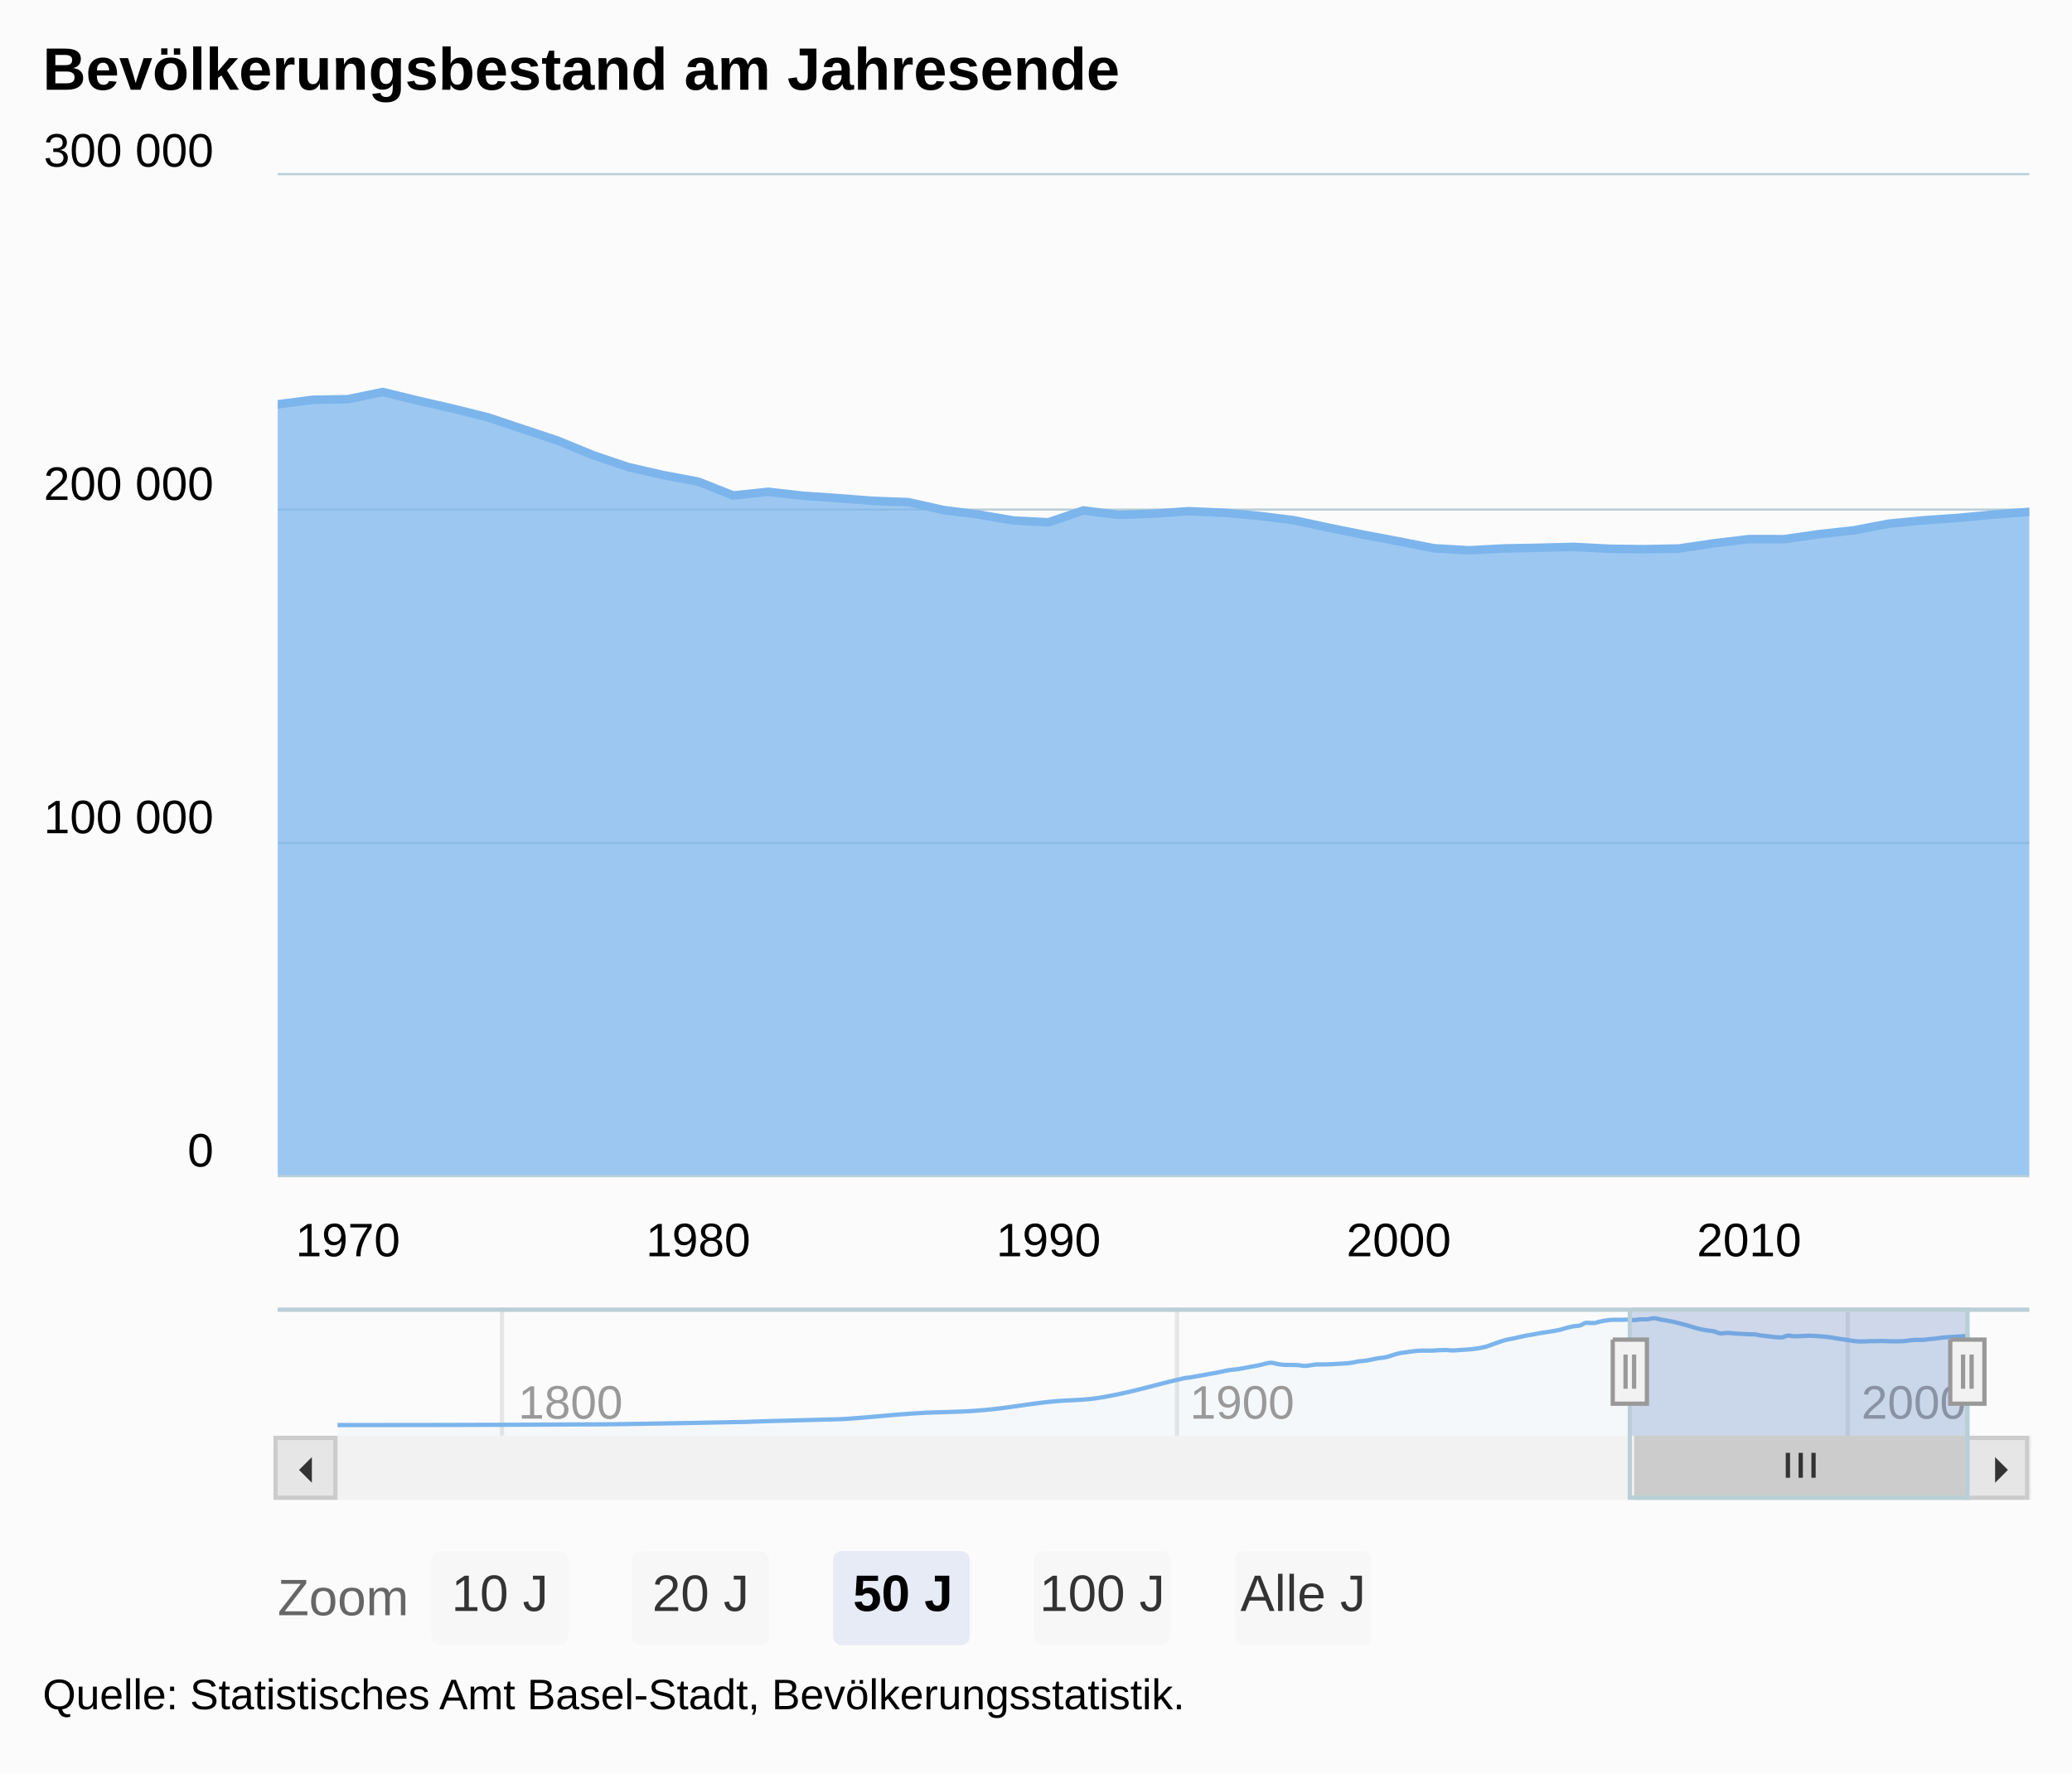
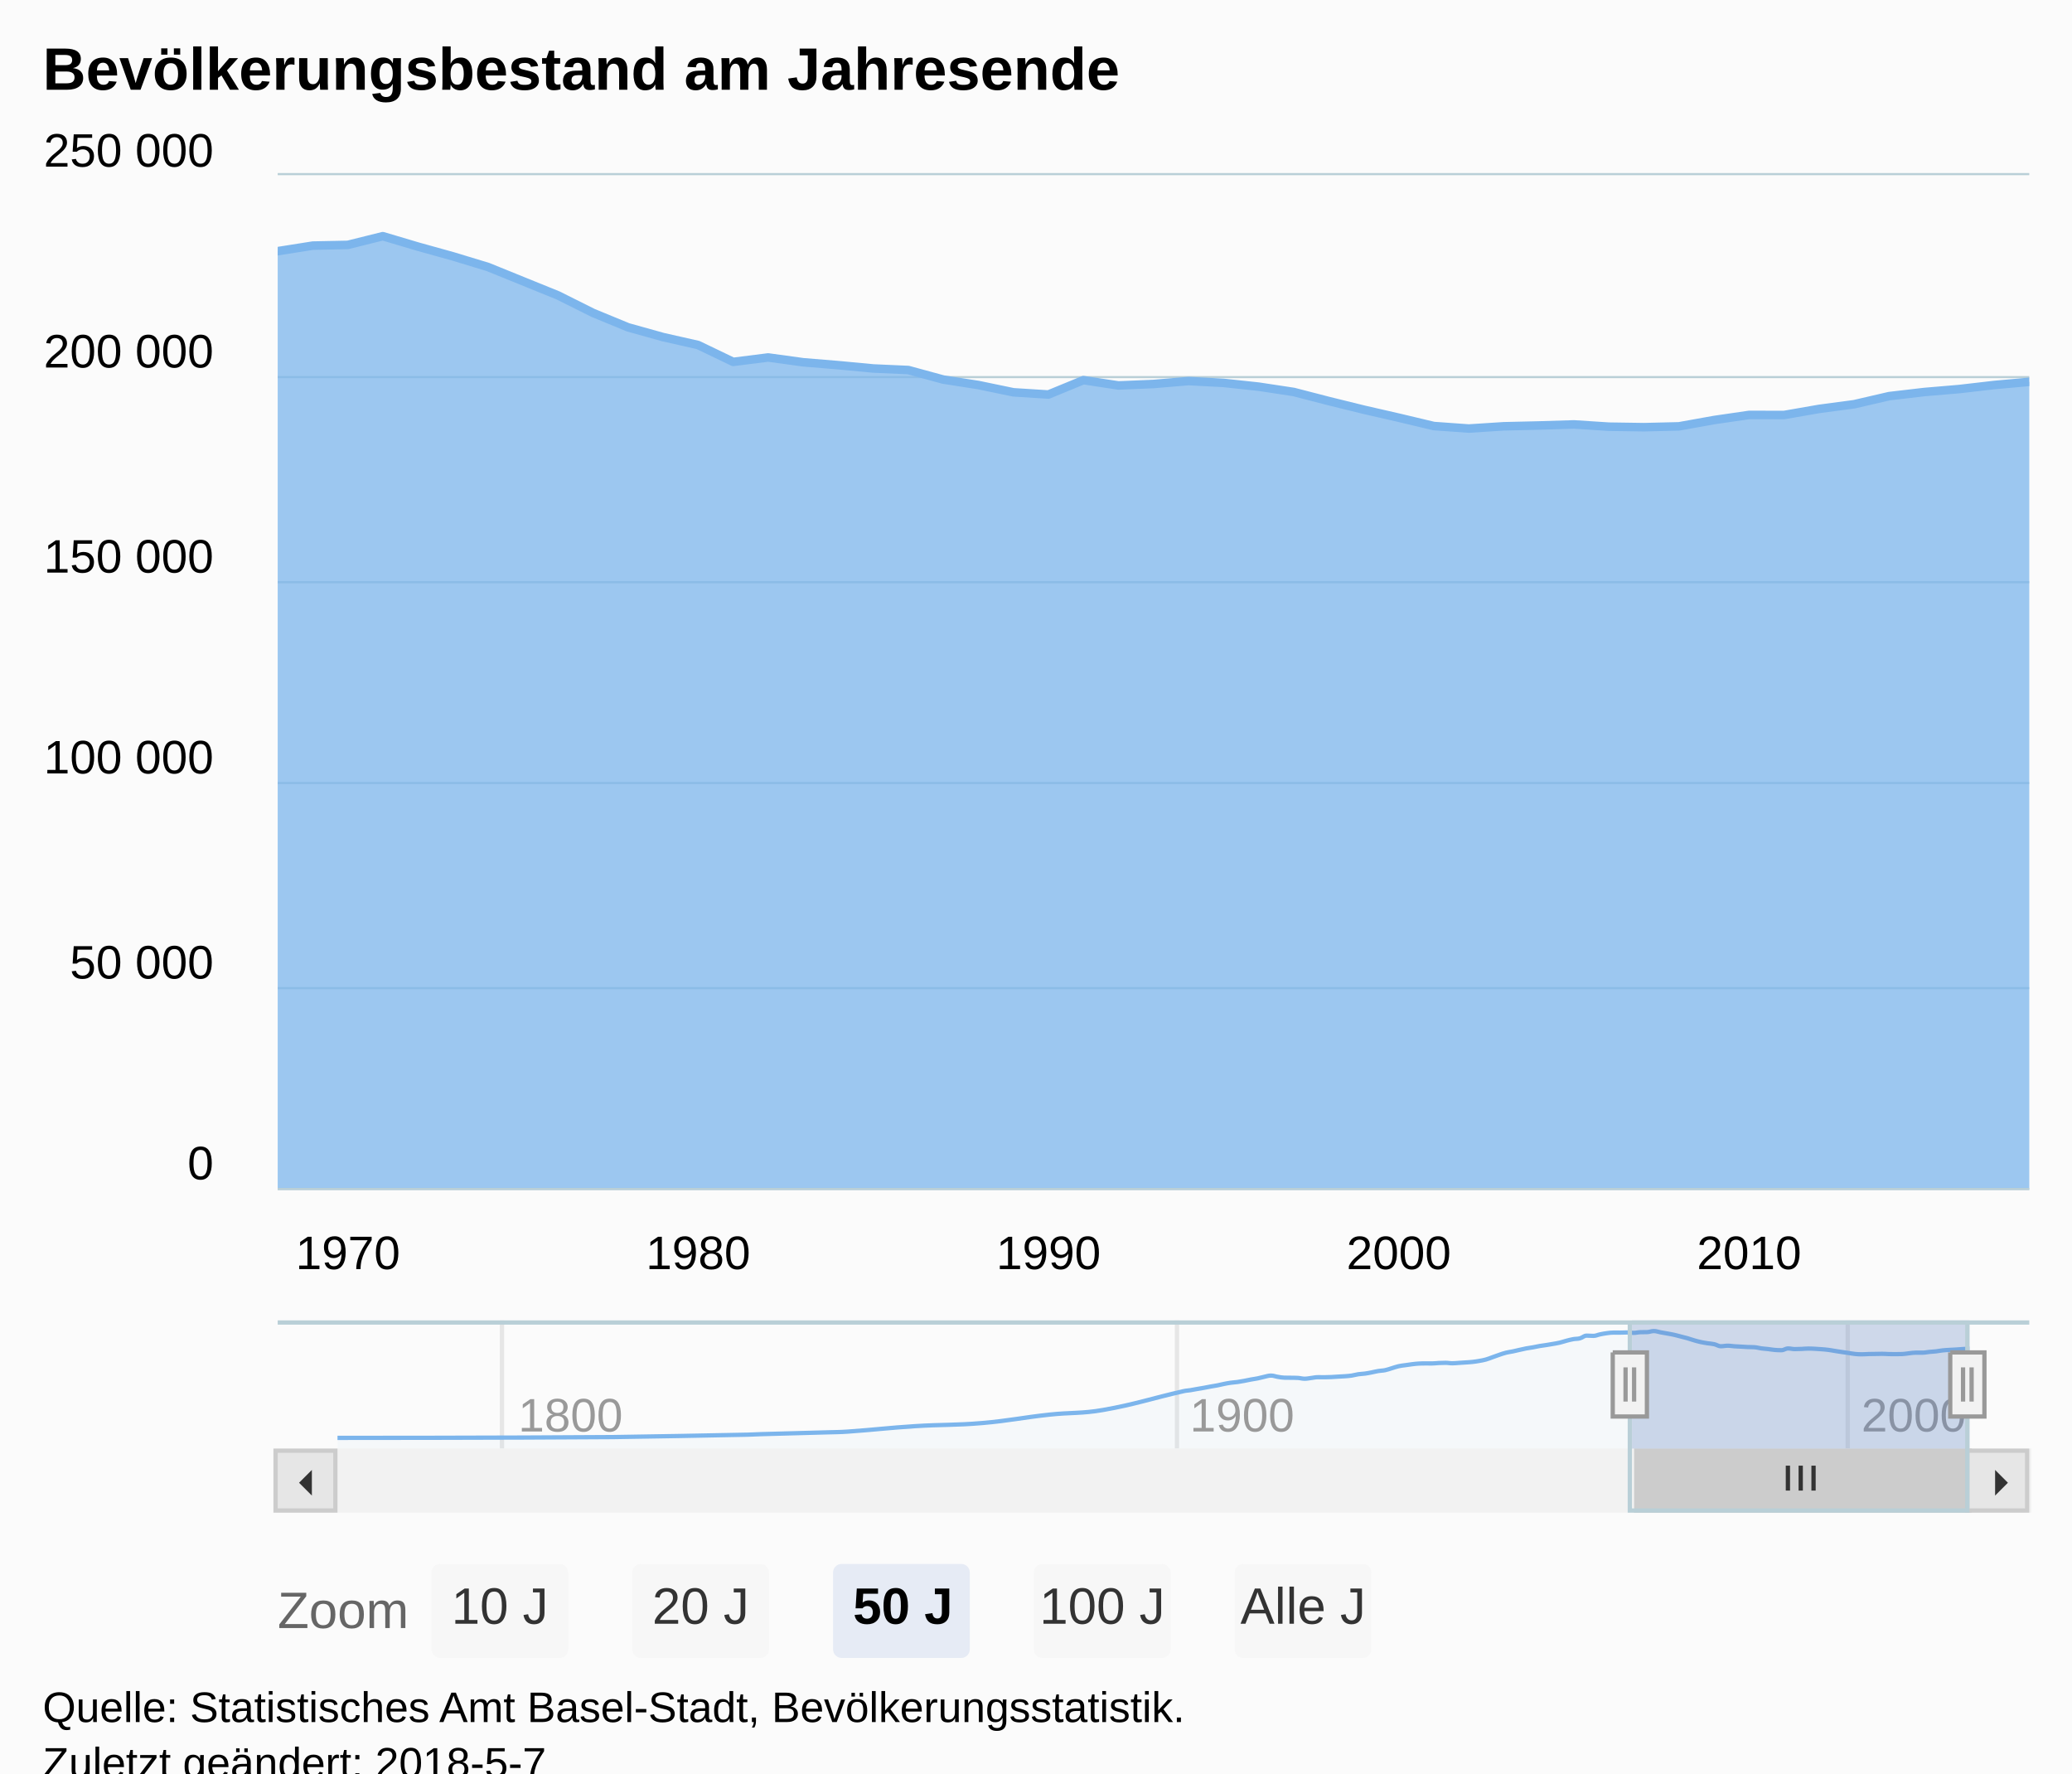
<svg xmlns="http://www.w3.org/2000/svg" version="1.1" class="highcharts-root" style="font-family:Arial;font-size:12px;" viewBox="0 0 485 415">
  <defs>
-     <clipPath id="highcharts-cu1q923-9">
-       <rect x="0" y="0" width="410" height="234" fill="none" />
+     <clipPath id="highcharts-zdt2l0z-9">
+       <rect x="0" y="0" width="410" height="237" fill="none" />
    </clipPath>
-     <clipPath id="highcharts-cu1q923-10">
-       <rect x="0" y="0" width="410" height="234" fill="none" />
+     <clipPath id="highcharts-zdt2l0z-10">
+       <rect x="0" y="0" width="410" height="237" fill="none" />
    </clipPath>
-     <clipPath id="highcharts-cu1q923-11">
+     <clipPath id="highcharts-zdt2l0z-11">
      <rect x="0" y="0" width="382" height="30" fill="none" />
    </clipPath>
  </defs>
-   <rect fill="#fbfbfb" class="highcharts-background" x="0" y="0" width="485" height="415" rx="0" ry="0" />
-   <rect fill="none" class="highcharts-plot-background" x="65" y="41" width="410" height="234" />
+   <rect fill="#fbfbfb" class="highcharts-background" x="0" y="0" width="485" height="428" rx="0" ry="0" />
+   <rect fill="none" class="highcharts-plot-background" x="65" y="41" width="410" height="237" />
  <g class="highcharts-pane-group" data-z-index="0" />
  <g class="highcharts-grid highcharts-xaxis-grid " data-z-index="1">
-     <path fill="none" data-z-index="1" class="highcharts-grid-line" d="M 80.5 41 L 80.5 275" opacity="1" />
-     <path fill="none" data-z-index="1" class="highcharts-grid-line" d="M 162.5 41 L 162.5 275" opacity="1" />
-     <path fill="none" data-z-index="1" class="highcharts-grid-line" d="M 244.5 41 L 244.5 275" opacity="1" />
-     <path fill="none" data-z-index="1" class="highcharts-grid-line" d="M 326.5 41 L 326.5 275" opacity="1" />
-     <path fill="none" data-z-index="1" class="highcharts-grid-line" d="M 408.5 41 L 408.5 275" opacity="1" />
+     <path fill="none" data-z-index="1" class="highcharts-grid-line" d="M 80.5 41 L 80.5 278" opacity="1" />
+     <path fill="none" data-z-index="1" class="highcharts-grid-line" d="M 162.5 41 L 162.5 278" opacity="1" />
+     <path fill="none" data-z-index="1" class="highcharts-grid-line" d="M 244.5 41 L 244.5 278" opacity="1" />
+     <path fill="none" data-z-index="1" class="highcharts-grid-line" d="M 326.5 41 L 326.5 278" opacity="1" />
+     <path fill="none" data-z-index="1" class="highcharts-grid-line" d="M 408.5 41 L 408.5 278" opacity="1" />
  </g>
  <g class="highcharts-grid highcharts-xaxis-grid highcharts-navigator-xaxis" data-z-index="1">
-     <path fill="none" stroke="#e6e6e6" stroke-width="1" data-z-index="1" class="highcharts-grid-line" d="M 117.5 306 L 117.5 336" opacity="1" />
-     <path fill="none" stroke="#e6e6e6" stroke-width="1" data-z-index="1" class="highcharts-grid-line" d="M 275.5 306 L 275.5 336" opacity="1" />
-     <path fill="none" stroke="#e6e6e6" stroke-width="1" data-z-index="1" class="highcharts-grid-line" d="M 432.5 306 L 432.5 336" opacity="1" />
+     <path fill="none" stroke="#e6e6e6" stroke-width="1" data-z-index="1" class="highcharts-grid-line" d="M 117.5 309 L 117.5 339" opacity="1" />
+     <path fill="none" stroke="#e6e6e6" stroke-width="1" data-z-index="1" class="highcharts-grid-line" d="M 275.5 309 L 275.5 339" opacity="1" />
+     <path fill="none" stroke="#e6e6e6" stroke-width="1" data-z-index="1" class="highcharts-grid-line" d="M 432.5 309 L 432.5 339" opacity="1" />
  </g>
  <g class="highcharts-grid highcharts-yaxis-grid " data-z-index="1">
-     <path fill="none" stroke="#B9CFD7" stroke-width="0.5" data-z-index="1" class="highcharts-grid-line" d="M 65 275.25 L 475 275.25" opacity="1" />
-     <path fill="none" stroke="#B9CFD7" stroke-width="0.5" data-z-index="1" class="highcharts-grid-line" d="M 65 197.25 L 475 197.25" opacity="1" />
-     <path fill="none" stroke="#B9CFD7" stroke-width="0.5" data-z-index="1" class="highcharts-grid-line" d="M 65 119.25 L 475 119.25" opacity="1" />
+     <path fill="none" stroke="#B9CFD7" stroke-width="0.5" data-z-index="1" class="highcharts-grid-line" d="M 65 278.25 L 475 278.25" opacity="1" />
+     <path fill="none" stroke="#B9CFD7" stroke-width="0.5" data-z-index="1" class="highcharts-grid-line" d="M 65 231.25 L 475 231.25" opacity="1" />
+     <path fill="none" stroke="#B9CFD7" stroke-width="0.5" data-z-index="1" class="highcharts-grid-line" d="M 65 183.25 L 475 183.25" opacity="1" />
+     <path fill="none" stroke="#B9CFD7" stroke-width="0.5" data-z-index="1" class="highcharts-grid-line" d="M 65 136.25 L 475 136.25" opacity="1" />
+     <path fill="none" stroke="#B9CFD7" stroke-width="0.5" data-z-index="1" class="highcharts-grid-line" d="M 65 88.25 L 475 88.25" opacity="1" />
    <path fill="none" stroke="#B9CFD7" stroke-width="0.5" data-z-index="1" class="highcharts-grid-line" d="M 65 40.75 L 475 40.75" opacity="1" />
  </g>
  <g class="highcharts-grid highcharts-yaxis-grid highcharts-navigator-yaxis" data-z-index="1">
-     <path fill="none" data-z-index="1" class="highcharts-grid-line" d="M 79 335.5 L 461 335.5" opacity="1" />
-     <path fill="none" data-z-index="1" class="highcharts-grid-line" d="M 79 307.5 L 461 307.5" opacity="1" />
+     <path fill="none" data-z-index="1" class="highcharts-grid-line" d="M 79 338.5 L 461 338.5" opacity="1" />
+     <path fill="none" data-z-index="1" class="highcharts-grid-line" d="M 79 310.5 L 461 310.5" opacity="1" />
  </g>
-   <rect fill="none" class="highcharts-plot-border" data-z-index="1" x="65" y="41" width="410" height="234" />
+   <rect fill="none" class="highcharts-plot-border" data-z-index="1" x="65" y="41" width="410" height="237" />
  <g class="highcharts-axis highcharts-xaxis " data-z-index="2">
-     <path fill="none" class="highcharts-axis-line" stroke="#B9CFD7" stroke-width="0.5" data-z-index="7" d="M 65 275.25 L 475 275.25" />
+     <path fill="none" class="highcharts-axis-line" stroke="#B9CFD7" stroke-width="0.5" data-z-index="7" d="M 65 278.25 L 475 278.25" />
  </g>
  <g class="highcharts-axis highcharts-xaxis highcharts-navigator-xaxis" data-z-index="2">
-     <path fill="none" class="highcharts-axis-line" data-z-index="7" d="M 79 336 L 461 336" />
+     <path fill="none" class="highcharts-axis-line" data-z-index="7" d="M 79 339 L 461 339" />
  </g>
  <g class="highcharts-axis highcharts-yaxis " data-z-index="2">
-     <path fill="none" class="highcharts-axis-line" data-z-index="7" d="M 65 41 L 65 275" />
+     <path fill="none" class="highcharts-axis-line" data-z-index="7" d="M 65 41 L 65 278" />
  </g>
  <g class="highcharts-axis highcharts-yaxis highcharts-navigator-yaxis" data-z-index="2">
-     <path fill="none" class="highcharts-axis-line" data-z-index="7" d="M 65 306 L 65 336" />
+     <path fill="none" class="highcharts-axis-line" data-z-index="7" d="M 65 309 L 65 339" />
  </g>
-   <g class="highcharts-scrollbar" data-z-index="3" transform="translate(65,337)">
+   <g class="highcharts-scrollbar" data-z-index="3" transform="translate(65,340)">
    <rect fill="#f2f2f2" class="highcharts-scrollbar-track" x="0" rx="0" ry="0" height="14" width="410" stroke="#f2f2f2" stroke-width="1" y="-0.5" />
    <g transform="translate(318,-0.5)">
      <rect fill="#cccccc" class="highcharts-scrollbar-thumb" height="14" width="78" rx="0" ry="0" stroke="#cccccc" stroke-width="1" />
      <path fill="none" d="M -3 3.5 L -3 9.333 M 0 3.5 L 0 9.333 M 3 3.5 L 3 9.333" class="highcharts-scrollbar-rifles" stroke="#333333" stroke-width="1" transform="translate(38.5,0)" />
    </g>
    <g>
      <rect fill="#e6e6e6" class="highcharts-scrollbar-button" stroke="#cccccc" stroke-width="1" x="-0.5" y="-0.5" width="14" height="14" rx="0" ry="0" />
      <path fill="#333333" d="M 8 4 L 8 10 L 5 7" class="highcharts-scrollbar-arrow" />
    </g>
    <g transform="translate(396,0)">
      <rect fill="#e6e6e6" class="highcharts-scrollbar-button" stroke="#cccccc" stroke-width="1" x="-0.5" y="-0.5" width="14" height="14" rx="0" ry="0" />
      <path fill="#333333" d="M 6 4 L 6 10 L 9 7" class="highcharts-scrollbar-arrow" />
    </g>
  </g>
  <g class="highcharts-series-group" data-z-index="3">
-     <g data-z-index="0.1" class="highcharts-series highcharts-series-0 highcharts-area-series highcharts-color-0 " transform="translate(65,41) scale(1 1)" clip-path="url(#highcharts-cu1q923-10)">
-       <path fill="rgb(124,181,236)" fill-opacity="0.75" d="M -8.194 52.969 L 0 53.629 L 8.217 52.559 L 16.411 52.42 L 24.605 50.743 L 32.799 52.744 L 41.016 54.627 L 49.21 56.672 L 57.404 59.407 L 65.598 62.139 L 73.815 65.517 L 82.009 68.292 L 90.203 70.175 L 98.397 71.698 L 106.614 74.946 L 114.808 74.095 L 123.002 75.021 L 131.196 75.579 L 139.413 76.215 L 147.607 76.516 L 155.801 78.353 L 163.996 79.401 L 172.212 80.804 L 180.406 81.23 L 188.6 78.459 L 196.795 79.487 L 205.011 79.204 L 213.205 78.635 L 221.4 78.991 L 229.594 79.714 L 237.81 80.739 L 246.004 82.483 L 254.199 84.146 L 262.393 85.69 L 270.609 87.298 L 278.804 87.782 L 286.998 87.348 L 295.192 87.194 L 303.409 86.988 L 311.603 87.422 L 319.797 87.522 L 327.991 87.36 L 336.208 86.146 L 344.402 85.164 L 352.596 85.177 L 360.79 84.003 L 369.007 83.102 L 377.201 81.542 L 385.395 80.753 L 393.589 80.181 L 401.806 79.399 L 410 78.789 L 410 234 L 401.806 234 L 393.589 234 L 385.395 234 L 377.201 234 L 369.007 234 L 360.79 234 L 352.596 234 L 344.402 234 L 336.208 234 L 327.991 234 L 319.797 234 L 311.603 234 L 303.409 234 L 295.192 234 L 286.998 234 L 278.804 234 L 270.609 234 L 262.393 234 L 254.199 234 L 246.004 234 L 237.81 234 L 229.594 234 L 221.4 234 L 213.205 234 L 205.011 234 L 196.795 234 L 188.6 234 L 180.406 234 L 172.212 234 L 163.996 234 L 155.801 234 L 147.607 234 L 139.413 234 L 131.196 234 L 123.002 234 L 114.808 234 L 106.614 234 L 98.397 234 L 90.203 234 L 82.009 234 L 73.815 234 L 65.598 234 L 57.404 234 L 49.21 234 L 41.016 234 L 32.799 234 L 24.605 234 L 16.411 234 L 8.217 234 L 0 234 L -8.194 234" class="highcharts-area" data-z-index="0" />
-       <path fill="none" d="M -8.194 52.969 L 0 53.629 L 8.217 52.559 L 16.411 52.42 L 24.605 50.743 L 32.799 52.744 L 41.016 54.627 L 49.21 56.672 L 57.404 59.407 L 65.598 62.139 L 73.815 65.517 L 82.009 68.292 L 90.203 70.175 L 98.397 71.698 L 106.614 74.946 L 114.808 74.095 L 123.002 75.021 L 131.196 75.579 L 139.413 76.215 L 147.607 76.516 L 155.801 78.353 L 163.996 79.401 L 172.212 80.804 L 180.406 81.23 L 188.6 78.459 L 196.795 79.487 L 205.011 79.204 L 213.205 78.635 L 221.4 78.991 L 229.594 79.714 L 237.81 80.739 L 246.004 82.483 L 254.199 84.146 L 262.393 85.69 L 270.609 87.298 L 278.804 87.782 L 286.998 87.348 L 295.192 87.194 L 303.409 86.988 L 311.603 87.422 L 319.797 87.522 L 327.991 87.36 L 336.208 86.146 L 344.402 85.164 L 352.596 85.177 L 360.79 84.003 L 369.007 83.102 L 377.201 81.542 L 385.395 80.753 L 393.589 80.181 L 401.806 79.399 L 410 78.789" class="highcharts-graph" data-z-index="1" stroke="#7cb5ec" stroke-width="2" stroke-linejoin="round" stroke-linecap="round" />
+     <g data-z-index="0.1" class="highcharts-series highcharts-series-0 highcharts-area-series highcharts-color-0 " transform="translate(65,41) scale(1 1)" clip-path="url(#highcharts-zdt2l0z-10)">
+       <path fill="rgb(124,181,236)" fill-opacity="0.75" d="M -8.194 16.978 L 0 17.78 L 8.217 16.479 L 16.411 16.31 L 24.605 14.272 L 32.799 16.705 L 41.016 18.992 L 49.21 21.479 L 57.404 24.803 L 65.598 28.123 L 73.815 32.228 L 82.009 35.601 L 90.203 37.89 L 98.397 39.741 L 106.614 43.689 L 114.808 42.654 L 123.002 43.78 L 131.196 44.457 L 139.413 45.231 L 147.607 45.596 L 155.801 47.828 L 163.996 49.103 L 172.212 50.808 L 180.406 51.326 L 188.6 47.958 L 196.795 49.207 L 205.011 48.864 L 213.205 48.172 L 221.4 48.605 L 229.594 49.484 L 237.81 50.728 L 246.004 52.848 L 254.199 54.869 L 262.393 56.746 L 270.609 58.701 L 278.804 59.289 L 286.998 58.762 L 295.192 58.574 L 303.409 58.324 L 311.603 58.852 L 319.797 58.973 L 327.991 58.776 L 336.208 57.301 L 344.402 56.107 L 352.596 56.123 L 360.79 54.696 L 369.007 53.601 L 377.201 51.705 L 385.395 50.745 L 393.589 50.051 L 401.806 49.101 L 410 48.359 L 410 237 L 401.806 237 L 393.589 237 L 385.395 237 L 377.201 237 L 369.007 237 L 360.79 237 L 352.596 237 L 344.402 237 L 336.208 237 L 327.991 237 L 319.797 237 L 311.603 237 L 303.409 237 L 295.192 237 L 286.998 237 L 278.804 237 L 270.609 237 L 262.393 237 L 254.199 237 L 246.004 237 L 237.81 237 L 229.594 237 L 221.4 237 L 213.205 237 L 205.011 237 L 196.795 237 L 188.6 237 L 180.406 237 L 172.212 237 L 163.996 237 L 155.801 237 L 147.607 237 L 139.413 237 L 131.196 237 L 123.002 237 L 114.808 237 L 106.614 237 L 98.397 237 L 90.203 237 L 82.009 237 L 73.815 237 L 65.598 237 L 57.404 237 L 49.21 237 L 41.016 237 L 32.799 237 L 24.605 237 L 16.411 237 L 8.217 237 L 0 237 L -8.194 237" class="highcharts-area" data-z-index="0" />
+       <path fill="none" d="M -8.194 16.978 L 0 17.78 L 8.217 16.479 L 16.411 16.31 L 24.605 14.272 L 32.799 16.705 L 41.016 18.992 L 49.21 21.479 L 57.404 24.803 L 65.598 28.123 L 73.815 32.228 L 82.009 35.601 L 90.203 37.89 L 98.397 39.741 L 106.614 43.689 L 114.808 42.654 L 123.002 43.78 L 131.196 44.457 L 139.413 45.231 L 147.607 45.596 L 155.801 47.828 L 163.996 49.103 L 172.212 50.808 L 180.406 51.326 L 188.6 47.958 L 196.795 49.207 L 205.011 48.864 L 213.205 48.172 L 221.4 48.605 L 229.594 49.484 L 237.81 50.728 L 246.004 52.848 L 254.199 54.869 L 262.393 56.746 L 270.609 58.701 L 278.804 59.289 L 286.998 58.762 L 295.192 58.574 L 303.409 58.324 L 311.603 58.852 L 319.797 58.973 L 327.991 58.776 L 336.208 57.301 L 344.402 56.107 L 352.596 56.123 L 360.79 54.696 L 369.007 53.601 L 377.201 51.705 L 385.395 50.745 L 393.589 50.051 L 401.806 49.101 L 410 48.359" class="highcharts-graph" data-z-index="1" stroke="#7cb5ec" stroke-width="2" stroke-linejoin="round" stroke-linecap="round" />
    </g>
    <g data-z-index="0.1" class="highcharts-markers highcharts-series-0 highcharts-area-series highcharts-color-0 " transform="translate(65,41) scale(1 1)" clip-path="none" />
-     <g data-z-index="0.1" class="highcharts-series highcharts-series-1 highcharts-areaspline-series highcharts-navigator-series" transform="translate(79,306) scale(1 1)" clip-path="url(#highcharts-cu1q923-11)">
+     <g data-z-index="0.1" class="highcharts-series highcharts-series-1 highcharts-areaspline-series highcharts-navigator-series" transform="translate(79,309) scale(1 1)" clip-path="url(#highcharts-zdt2l0z-11)">
      <path fill="rgb(124,181,236)" fill-opacity="0.05" d="M 0 27.5 C 0 27.5 38.669 27.5 64.449 27.312 C 77.025 27.124 83.313 27 95.89 26.752 C 97.148 26.727 97.777 26.667 99.036 26.63 C 105.323 26.447 108.467 26.385 114.754 26.201 C 116.641 26.145 117.584 26.164 119.471 26.03 C 125.76 25.586 128.905 25.156 135.194 24.756 C 141.481 24.355 144.625 24.566 150.912 24.027 C 157.201 23.488 160.346 22.74 166.635 22.06 C 171.665 21.516 174.181 21.848 179.211 20.967 C 186.755 19.647 190.527 18.268 198.072 16.559 C 198.7 16.417 199.014 16.441 199.642 16.34 C 200.271 16.239 200.585 16.166 201.213 16.056 C 201.842 15.945 202.156 15.901 202.784 15.788 C 203.415 15.674 203.73 15.602 204.36 15.488 C 204.988 15.374 205.302 15.341 205.931 15.218 C 206.559 15.096 206.873 14.999 207.502 14.875 C 208.13 14.75 208.444 14.684 209.073 14.594 C 209.703 14.504 210.018 14.513 210.648 14.426 C 211.276 14.339 211.59 14.275 212.219 14.159 C 212.847 14.042 213.161 13.961 213.79 13.845 C 214.418 13.729 214.732 13.707 215.361 13.579 C 215.991 13.451 216.306 13.337 216.936 13.206 C 217.564 13.074 217.879 12.921 218.507 12.921 C 219.135 12.921 219.45 13.113 220.078 13.211 C 220.706 13.309 221.021 13.394 221.649 13.412 C 222.279 13.43 222.594 13.419 223.224 13.43 C 223.853 13.441 224.167 13.43 224.795 13.466 C 225.424 13.503 225.738 13.655 226.366 13.655 C 226.995 13.655 227.309 13.552 227.937 13.48 C 228.567 13.408 228.882 13.296 229.512 13.296 C 230.141 13.296 230.455 13.309 231.083 13.309 C 231.712 13.309 232.026 13.291 232.654 13.263 C 233.283 13.234 233.597 13.202 234.225 13.165 C 234.855 13.127 235.171 13.124 235.801 13.076 C 236.429 13.027 236.743 13.017 237.372 12.923 C 238 12.829 238.314 12.699 238.943 12.605 C 239.571 12.511 239.885 12.539 240.514 12.452 C 241.144 12.365 241.459 12.292 242.089 12.171 C 242.717 12.05 243.031 11.949 243.66 11.846 C 244.288 11.743 244.602 11.786 245.231 11.655 C 245.859 11.525 246.173 11.38 246.802 11.194 C 247.432 11.008 247.747 10.869 248.377 10.727 C 249.005 10.586 249.32 10.578 249.948 10.486 C 250.576 10.393 250.891 10.34 251.519 10.265 C 252.147 10.19 252.462 10.143 253.09 10.109 C 253.72 10.075 254.035 10.075 254.665 10.075 C 255.294 10.075 255.608 10.078 256.236 10.078 C 256.865 10.078 257.179 10.004 257.807 9.975 C 258.436 9.946 258.75 9.933 259.378 9.933 C 260.008 9.933 260.323 10.04 260.953 10.04 C 261.582 10.04 261.896 9.984 262.524 9.945 C 263.153 9.906 263.467 9.888 264.095 9.844 C 264.724 9.799 265.038 9.793 265.666 9.722 C 266.296 9.651 266.612 9.603 267.242 9.49 C 267.87 9.378 268.184 9.338 268.813 9.162 C 269.441 8.986 269.755 8.834 270.384 8.612 C 271.012 8.39 271.326 8.261 271.955 8.051 C 272.585 7.841 272.9 7.718 273.53 7.561 C 274.158 7.403 274.472 7.395 275.101 7.264 C 275.729 7.133 276.043 7.045 276.672 6.905 C 277.3 6.764 277.614 6.681 278.243 6.562 C 278.873 6.443 279.188 6.42 279.818 6.308 C 280.446 6.196 280.761 6.109 281.389 6.001 C 282.017 5.893 282.332 5.867 282.96 5.769 C 283.588 5.67 283.903 5.62 284.531 5.508 C 285.161 5.396 285.476 5.358 286.106 5.209 C 286.735 5.061 287.049 4.926 287.677 4.764 C 288.306 4.601 288.62 4.509 289.248 4.396 C 289.877 4.284 290.191 4.366 290.819 4.201 C 291.449 4.036 291.764 3.572 292.394 3.572 C 293.023 3.572 293.337 3.627 293.965 3.627 C 294.594 3.627 294.908 3.399 295.536 3.273 C 296.165 3.148 296.479 3.081 297.107 2.998 C 297.737 2.915 298.052 2.859 298.683 2.859 C 299.311 2.859 299.625 2.864 300.254 2.864 C 300.882 2.864 301.196 2.827 301.825 2.827 C 302.453 2.827 302.767 2.924 303.395 2.924 C 304.026 2.924 304.341 2.787 304.971 2.767 C 305.599 2.746 305.913 2.767 306.542 2.746 C 307.17 2.726 307.484 2.5 308.113 2.5 C 308.741 2.5 309.055 2.68 309.684 2.794 C 310.314 2.908 310.629 2.955 311.259 3.07 C 311.887 3.186 312.202 3.23 312.83 3.371 C 313.458 3.511 313.772 3.612 314.401 3.773 C 315.029 3.933 315.343 3.995 315.972 4.174 C 316.602 4.354 316.917 4.489 317.547 4.67 C 318.176 4.85 318.49 4.941 319.118 5.078 C 319.746 5.214 320.061 5.254 320.689 5.354 C 321.317 5.454 321.632 5.438 322.26 5.578 C 322.89 5.718 323.205 6.055 323.835 6.055 C 324.464 6.055 324.778 5.93 325.406 5.93 C 326.035 5.93 326.349 6.022 326.977 6.066 C 327.606 6.109 327.92 6.113 328.548 6.148 C 329.178 6.183 329.493 6.214 330.124 6.241 C 330.752 6.269 331.066 6.241 331.694 6.285 C 332.323 6.33 332.637 6.47 333.265 6.555 C 333.894 6.64 334.208 6.637 334.836 6.709 C 335.467 6.781 335.782 6.861 336.412 6.915 C 337.04 6.969 337.354 6.978 337.983 6.978 C 338.611 6.978 338.925 6.571 339.554 6.571 C 340.182 6.571 340.496 6.722 341.125 6.722 C 341.755 6.722 342.07 6.705 342.7 6.68 C 343.328 6.655 343.642 6.597 344.271 6.597 C 344.899 6.597 345.213 6.617 345.842 6.649 C 346.47 6.681 346.784 6.704 347.413 6.755 C 348.043 6.807 348.358 6.824 348.988 6.906 C 349.616 6.987 349.931 7.062 350.559 7.162 C 351.187 7.262 351.502 7.312 352.13 7.406 C 352.758 7.5 353.073 7.54 353.701 7.633 C 354.331 7.726 354.646 7.808 355.276 7.869 C 355.905 7.931 356.219 7.94 356.847 7.94 C 357.476 7.94 357.79 7.894 358.418 7.876 C 359.047 7.859 359.361 7.864 359.989 7.854 C 360.619 7.843 360.934 7.824 361.564 7.824 C 362.193 7.824 362.507 7.873 363.135 7.887 C 363.764 7.902 364.078 7.902 364.706 7.902 C 365.335 7.902 365.649 7.902 366.277 7.878 C 366.907 7.854 367.223 7.765 367.853 7.7 C 368.481 7.636 368.795 7.556 369.424 7.556 C 370.052 7.556 370.366 7.558 370.995 7.558 C 371.623 7.558 371.937 7.446 372.566 7.385 C 373.196 7.324 373.511 7.325 374.141 7.253 C 374.769 7.181 375.083 7.093 375.712 7.024 C 376.34 6.955 376.654 6.948 377.283 6.908 C 377.911 6.868 378.225 6.863 378.854 6.824 C 379.484 6.784 379.799 6.75 380.429 6.709 C 381.057 6.668 382 6.619 382 6.619 L 382 30 C 382 30 381.057 30 380.429 30 C 379.799 30 379.484 30 378.854 30 C 378.225 30 377.911 30 377.283 30 C 376.654 30 376.34 30 375.712 30 C 375.083 30 374.769 30 374.141 30 C 373.511 30 373.196 30 372.566 30 C 371.937 30 371.623 30 370.995 30 C 370.366 30 370.052 30 369.424 30 C 368.795 30 368.481 30 367.853 30 C 367.223 30 366.907 30 366.277 30 C 365.649 30 365.335 30 364.706 30 C 364.078 30 363.764 30 363.135 30 C 362.507 30 362.193 30 361.564 30 C 360.934 30 360.619 30 359.989 30 C 359.361 30 359.047 30 358.418 30 C 357.79 30 357.476 30 356.847 30 C 356.219 30 355.905 30 355.276 30 C 354.646 30 354.331 30 353.701 30 C 353.073 30 352.758 30 352.13 30 C 351.502 30 351.187 30 350.559 30 C 349.931 30 349.616 30 348.988 30 C 348.358 30 348.043 30 347.413 30 C 346.784 30 346.47 30 345.842 30 C 345.213 30 344.899 30 344.271 30 C 343.642 30 343.328 30 342.7 30 C 342.07 30 341.755 30 341.125 30 C 340.496 30 340.182 30 339.554 30 C 338.925 30 338.611 30 337.983 30 C 337.354 30 337.04 30 336.412 30 C 335.782 30 335.467 30 334.836 30 C 334.208 30 333.894 30 333.265 30 C 332.637 30 332.323 30 331.694 30 C 331.066 30 330.752 30 330.124 30 C 329.493 30 329.178 30 328.548 30 C 327.92 30 327.606 30 326.977 30 C 326.349 30 326.035 30 325.406 30 C 324.778 30 324.464 30 323.835 30 C 323.205 30 322.89 30 322.26 30 C 321.632 30 321.317 30 320.689 30 C 320.061 30 319.746 30 319.118 30 C 318.49 30 318.176 30 317.547 30 C 316.917 30 316.602 30 315.972 30 C 315.343 30 315.029 30 314.401 30 C 313.772 30 313.458 30 312.83 30 C 312.202 30 311.887 30 311.259 30 C 310.629 30 310.314 30 309.684 30 C 309.055 30 308.741 30 308.113 30 C 307.484 30 307.17 30 306.542 30 C 305.913 30 305.599 30 304.971 30 C 304.341 30 304.026 30 303.395 30 C 302.767 30 302.453 30 301.825 30 C 301.196 30 300.882 30 300.254 30 C 299.625 30 299.311 30 298.683 30 C 298.052 30 297.737 30 297.107 30 C 296.479 30 296.165 30 295.536 30 C 294.908 30 294.594 30 293.965 30 C 293.337 30 293.023 30 292.394 30 C 291.764 30 291.449 30 290.819 30 C 290.191 30 289.877 30 289.248 30 C 288.62 30 288.306 30 287.677 30 C 287.049 30 286.735 30 286.106 30 C 285.476 30 285.161 30 284.531 30 C 283.903 30 283.588 30 282.96 30 C 282.332 30 282.017 30 281.389 30 C 280.761 30 280.446 30 279.818 30 C 279.188 30 278.873 30 278.243 30 C 277.614 30 277.3 30 276.672 30 C 276.043 30 275.729 30 275.101 30 C 274.472 30 274.158 30 273.53 30 C 272.9 30 272.585 30 271.955 30 C 271.326 30 271.012 30 270.384 30 C 269.755 30 269.441 30 268.813 30 C 268.184 30 267.87 30 267.242 30 C 266.612 30 266.296 30 265.666 30 C 265.038 30 264.724 30 264.095 30 C 263.467 30 263.153 30 262.524 30 C 261.896 30 261.582 30 260.953 30 C 260.323 30 260.008 30 259.378 30 C 258.75 30 258.436 30 257.807 30 C 257.179 30 256.865 30 256.236 30 C 255.608 30 255.294 30 254.665 30 C 254.035 30 253.72 30 253.09 30 C 252.462 30 252.147 30 251.519 30 C 250.891 30 250.576 30 249.948 30 C 249.32 30 249.005 30 248.377 30 C 247.747 30 247.432 30 246.802 30 C 246.173 30 245.859 30 245.231 30 C 244.602 30 244.288 30 243.66 30 C 243.031 30 242.717 30 242.089 30 C 241.459 30 241.144 30 240.514 30 C 239.885 30 239.571 30 238.943 30 C 238.314 30 238 30 237.372 30 C 236.743 30 236.429 30 235.801 30 C 235.171 30 234.855 30 234.225 30 C 233.597 30 233.283 30 232.654 30 C 232.026 30 231.712 30 231.083 30 C 230.455 30 230.141 30 229.512 30 C 228.882 30 228.567 30 227.937 30 C 227.309 30 226.995 30 226.366 30 C 225.738 30 225.424 30 224.795 30 C 224.167 30 223.853 30 223.224 30 C 222.594 30 222.279 30 221.649 30 C 221.021 30 220.706 30 220.078 30 C 219.45 30 219.135 30 218.507 30 C 217.879 30 217.564 30 216.936 30 C 216.306 30 215.991 30 215.361 30 C 214.732 30 214.418 30 213.79 30 C 213.161 30 212.847 30 212.219 30 C 211.59 30 211.276 30 210.648 30 C 210.018 30 209.703 30 209.073 30 C 208.444 30 208.13 30 207.502 30 C 206.873 30 206.559 30 205.931 30 C 205.302 30 204.988 30 204.36 30 C 203.73 30 203.415 30 202.784 30 C 202.156 30 201.842 30 201.213 30 C 200.585 30 200.271 30 199.642 30 C 199.014 30 198.7 30 198.072 30 C 190.527 30 186.755 30 179.211 30 C 174.181 30 171.665 30 166.635 30 C 160.346 30 157.201 30 150.912 30 C 144.625 30 141.481 30 135.194 30 C 128.905 30 125.76 30 119.471 30 C 117.584 30 116.641 30 114.754 30 C 108.467 30 105.323 30 99.036 30 C 97.777 30 97.148 30 95.89 30 C 83.313 30 77.025 30 64.449 30 C 38.669 30 0 30 0 30" class="highcharts-area" data-z-index="0" />
      <path fill="none" d="M 0 27.5 C 0 27.5 38.669 27.5 64.449 27.312 C 77.025 27.124 83.313 27 95.89 26.752 C 97.148 26.727 97.777 26.667 99.036 26.63 C 105.323 26.447 108.467 26.385 114.754 26.201 C 116.641 26.145 117.584 26.164 119.471 26.03 C 125.76 25.586 128.905 25.156 135.194 24.756 C 141.481 24.355 144.625 24.566 150.912 24.027 C 157.201 23.488 160.346 22.74 166.635 22.06 C 171.665 21.516 174.181 21.848 179.211 20.967 C 186.755 19.647 190.527 18.268 198.072 16.559 C 198.7 16.417 199.014 16.441 199.642 16.34 C 200.271 16.239 200.585 16.166 201.213 16.056 C 201.842 15.945 202.156 15.901 202.784 15.788 C 203.415 15.674 203.73 15.602 204.36 15.488 C 204.988 15.374 205.302 15.341 205.931 15.218 C 206.559 15.096 206.873 14.999 207.502 14.875 C 208.13 14.75 208.444 14.684 209.073 14.594 C 209.703 14.504 210.018 14.513 210.648 14.426 C 211.276 14.339 211.59 14.275 212.219 14.159 C 212.847 14.042 213.161 13.961 213.79 13.845 C 214.418 13.729 214.732 13.707 215.361 13.579 C 215.991 13.451 216.306 13.337 216.936 13.206 C 217.564 13.074 217.879 12.921 218.507 12.921 C 219.135 12.921 219.45 13.113 220.078 13.211 C 220.706 13.309 221.021 13.394 221.649 13.412 C 222.279 13.43 222.594 13.419 223.224 13.43 C 223.853 13.441 224.167 13.43 224.795 13.466 C 225.424 13.503 225.738 13.655 226.366 13.655 C 226.995 13.655 227.309 13.552 227.937 13.48 C 228.567 13.408 228.882 13.296 229.512 13.296 C 230.141 13.296 230.455 13.309 231.083 13.309 C 231.712 13.309 232.026 13.291 232.654 13.263 C 233.283 13.234 233.597 13.202 234.225 13.165 C 234.855 13.127 235.171 13.124 235.801 13.076 C 236.429 13.027 236.743 13.017 237.372 12.923 C 238 12.829 238.314 12.699 238.943 12.605 C 239.571 12.511 239.885 12.539 240.514 12.452 C 241.144 12.365 241.459 12.292 242.089 12.171 C 242.717 12.05 243.031 11.949 243.66 11.846 C 244.288 11.743 244.602 11.786 245.231 11.655 C 245.859 11.525 246.173 11.38 246.802 11.194 C 247.432 11.008 247.747 10.869 248.377 10.727 C 249.005 10.586 249.32 10.578 249.948 10.486 C 250.576 10.393 250.891 10.34 251.519 10.265 C 252.147 10.19 252.462 10.143 253.09 10.109 C 253.72 10.075 254.035 10.075 254.665 10.075 C 255.294 10.075 255.608 10.078 256.236 10.078 C 256.865 10.078 257.179 10.004 257.807 9.975 C 258.436 9.946 258.75 9.933 259.378 9.933 C 260.008 9.933 260.323 10.04 260.953 10.04 C 261.582 10.04 261.896 9.984 262.524 9.945 C 263.153 9.906 263.467 9.888 264.095 9.844 C 264.724 9.799 265.038 9.793 265.666 9.722 C 266.296 9.651 266.612 9.603 267.242 9.49 C 267.87 9.378 268.184 9.338 268.813 9.162 C 269.441 8.986 269.755 8.834 270.384 8.612 C 271.012 8.39 271.326 8.261 271.955 8.051 C 272.585 7.841 272.9 7.718 273.53 7.561 C 274.158 7.403 274.472 7.395 275.101 7.264 C 275.729 7.133 276.043 7.045 276.672 6.905 C 277.3 6.764 277.614 6.681 278.243 6.562 C 278.873 6.443 279.188 6.42 279.818 6.308 C 280.446 6.196 280.761 6.109 281.389 6.001 C 282.017 5.893 282.332 5.867 282.96 5.769 C 283.588 5.67 283.903 5.62 284.531 5.508 C 285.161 5.396 285.476 5.358 286.106 5.209 C 286.735 5.061 287.049 4.926 287.677 4.764 C 288.306 4.601 288.62 4.509 289.248 4.396 C 289.877 4.284 290.191 4.366 290.819 4.201 C 291.449 4.036 291.764 3.572 292.394 3.572 C 293.023 3.572 293.337 3.627 293.965 3.627 C 294.594 3.627 294.908 3.399 295.536 3.273 C 296.165 3.148 296.479 3.081 297.107 2.998 C 297.737 2.915 298.052 2.859 298.683 2.859 C 299.311 2.859 299.625 2.864 300.254 2.864 C 300.882 2.864 301.196 2.827 301.825 2.827 C 302.453 2.827 302.767 2.924 303.395 2.924 C 304.026 2.924 304.341 2.787 304.971 2.767 C 305.599 2.746 305.913 2.767 306.542 2.746 C 307.17 2.726 307.484 2.5 308.113 2.5 C 308.741 2.5 309.055 2.68 309.684 2.794 C 310.314 2.908 310.629 2.955 311.259 3.07 C 311.887 3.186 312.202 3.23 312.83 3.371 C 313.458 3.511 313.772 3.612 314.401 3.773 C 315.029 3.933 315.343 3.995 315.972 4.174 C 316.602 4.354 316.917 4.489 317.547 4.67 C 318.176 4.85 318.49 4.941 319.118 5.078 C 319.746 5.214 320.061 5.254 320.689 5.354 C 321.317 5.454 321.632 5.438 322.26 5.578 C 322.89 5.718 323.205 6.055 323.835 6.055 C 324.464 6.055 324.778 5.93 325.406 5.93 C 326.035 5.93 326.349 6.022 326.977 6.066 C 327.606 6.109 327.92 6.113 328.548 6.148 C 329.178 6.183 329.493 6.214 330.124 6.241 C 330.752 6.269 331.066 6.241 331.694 6.285 C 332.323 6.33 332.637 6.47 333.265 6.555 C 333.894 6.64 334.208 6.637 334.836 6.709 C 335.467 6.781 335.782 6.861 336.412 6.915 C 337.04 6.969 337.354 6.978 337.983 6.978 C 338.611 6.978 338.925 6.571 339.554 6.571 C 340.182 6.571 340.496 6.722 341.125 6.722 C 341.755 6.722 342.07 6.705 342.7 6.68 C 343.328 6.655 343.642 6.597 344.271 6.597 C 344.899 6.597 345.213 6.617 345.842 6.649 C 346.47 6.681 346.784 6.704 347.413 6.755 C 348.043 6.807 348.358 6.824 348.988 6.906 C 349.616 6.987 349.931 7.062 350.559 7.162 C 351.187 7.262 351.502 7.312 352.13 7.406 C 352.758 7.5 353.073 7.54 353.701 7.633 C 354.331 7.726 354.646 7.808 355.276 7.869 C 355.905 7.931 356.219 7.94 356.847 7.94 C 357.476 7.94 357.79 7.894 358.418 7.876 C 359.047 7.859 359.361 7.864 359.989 7.854 C 360.619 7.843 360.934 7.824 361.564 7.824 C 362.193 7.824 362.507 7.873 363.135 7.887 C 363.764 7.902 364.078 7.902 364.706 7.902 C 365.335 7.902 365.649 7.902 366.277 7.878 C 366.907 7.854 367.223 7.765 367.853 7.7 C 368.481 7.636 368.795 7.556 369.424 7.556 C 370.052 7.556 370.366 7.558 370.995 7.558 C 371.623 7.558 371.937 7.446 372.566 7.385 C 373.196 7.324 373.511 7.325 374.141 7.253 C 374.769 7.181 375.083 7.093 375.712 7.024 C 376.34 6.955 376.654 6.948 377.283 6.908 C 377.911 6.868 378.225 6.863 378.854 6.824 C 379.484 6.784 379.799 6.75 380.429 6.709 C 381.057 6.668 382 6.619 382 6.619" class="highcharts-graph" data-z-index="1" stroke="#7cb5ec" stroke-width="1" stroke-linejoin="round" stroke-linecap="round" />
    </g>
-     <g data-z-index="0.1" class="highcharts-markers highcharts-series-1 highcharts-areaspline-series highcharts-navigator-series" transform="translate(79,306) scale(1 1)" clip-path="none" />
+     <g data-z-index="0.1" class="highcharts-markers highcharts-series-1 highcharts-areaspline-series highcharts-navigator-series" transform="translate(79,309) scale(1 1)" clip-path="none" />
  </g>
  <text x="10" text-anchor="start" class="highcharts-title" data-z-index="4" style="color:#000000;font-size:14px;font-weight:bold;fill:#000000;" y="21">
    <tspan>Bevölkerungsbestand am Jahresende</tspan>
  </text>
  <text x="10" text-anchor="start" class="highcharts-subtitle" data-z-index="4" style="color:#000000;font-size:12px;font-weight:normal;font-family:Arial;fill:#000000;" y="40" />
  <g class="highcharts-axis-labels highcharts-xaxis-labels " data-z-index="7">
-     <text x="81.433" style="color:#000000;cursor:default;font-size:11px;fill:#000000;" text-anchor="middle" transform="translate(0,0)" y="294" opacity="1">1970</text>
-     <text x="163.42" style="color:#000000;cursor:default;font-size:11px;fill:#000000;" text-anchor="middle" transform="translate(0,0)" y="294" opacity="1">1980</text>
-     <text x="245.429" style="color:#000000;cursor:default;font-size:11px;fill:#000000;" text-anchor="middle" transform="translate(0,0)" y="294" opacity="1">1990</text>
-     <text x="327.415" style="color:#000000;cursor:default;font-size:11px;fill:#000000;" text-anchor="middle" transform="translate(0,0)" y="294" opacity="1">2000</text>
-     <text x="409.424" style="color:#000000;cursor:default;font-size:11px;fill:#000000;" text-anchor="middle" transform="translate(0,0)" y="294" opacity="1">2010</text>
+     <text x="81.433" style="color:#000000;cursor:default;font-size:11px;fill:#000000;" text-anchor="middle" transform="translate(0,0)" y="297" opacity="1">1970</text>
+     <text x="163.42" style="color:#000000;cursor:default;font-size:11px;fill:#000000;" text-anchor="middle" transform="translate(0,0)" y="297" opacity="1">1980</text>
+     <text x="245.429" style="color:#000000;cursor:default;font-size:11px;fill:#000000;" text-anchor="middle" transform="translate(0,0)" y="297" opacity="1">1990</text>
+     <text x="327.415" style="color:#000000;cursor:default;font-size:11px;fill:#000000;" text-anchor="middle" transform="translate(0,0)" y="297" opacity="1">2000</text>
+     <text x="409.424" style="color:#000000;cursor:default;font-size:11px;fill:#000000;" text-anchor="middle" transform="translate(0,0)" y="297" opacity="1">2010</text>
  </g>
  <g class="highcharts-axis-labels highcharts-xaxis-labels highcharts-navigator-xaxis" data-z-index="7">
-     <text x="121.304" style="color:#999999;cursor:default;font-size:11px;fill:#999999;" text-anchor="start" transform="translate(0,0)" y="332" opacity="1">1800</text>
-     <text x="278.505" style="color:#999999;cursor:default;font-size:11px;fill:#999999;" text-anchor="start" transform="translate(0,0)" y="332" opacity="1">1900</text>
-     <text x="435.705" style="color:#999999;cursor:default;font-size:11px;fill:#999999;" text-anchor="start" transform="translate(0,0)" y="332" opacity="1">2000</text>
+     <text x="121.304" style="color:#999999;cursor:default;font-size:11px;fill:#999999;" text-anchor="start" transform="translate(0,0)" y="335" opacity="1">1800</text>
+     <text x="278.505" style="color:#999999;cursor:default;font-size:11px;fill:#999999;" text-anchor="start" transform="translate(0,0)" y="335" opacity="1">1900</text>
+     <text x="435.705" style="color:#999999;cursor:default;font-size:11px;fill:#999999;" text-anchor="start" transform="translate(0,0)" y="335" opacity="1">2000</text>
  </g>
  <g class="highcharts-axis-labels highcharts-yaxis-labels " data-z-index="7">
-     <text x="50" style="color:#000000;cursor:default;font-size:11px;fill:#000000;" text-anchor="end" transform="translate(0,0)" y="273" opacity="1">0</text>
-     <text x="50" style="color:#000000;cursor:default;font-size:11px;fill:#000000;" text-anchor="end" transform="translate(0,0)" y="195" opacity="1">
+     <text x="50" style="color:#000000;cursor:default;font-size:11px;fill:#000000;" text-anchor="end" transform="translate(0,0)" y="276" opacity="1">0</text>
+     <text x="50" style="color:#000000;cursor:default;font-size:11px;fill:#000000;" text-anchor="end" transform="translate(0,0)" y="229" opacity="1">
+       <tspan>50 000</tspan>
+     </text>
+     <text x="50" style="color:#000000;cursor:default;font-size:11px;fill:#000000;" text-anchor="end" transform="translate(0,0)" y="181" opacity="1">
      <tspan>100 000</tspan>
    </text>
-     <text x="50" style="color:#000000;cursor:default;font-size:11px;fill:#000000;" text-anchor="end" transform="translate(0,0)" y="117" opacity="1">
+     <text x="50" style="color:#000000;cursor:default;font-size:11px;fill:#000000;" text-anchor="end" transform="translate(0,0)" y="134" opacity="1">
+       <tspan>150 000</tspan>
+     </text>
+     <text x="50" style="color:#000000;cursor:default;font-size:11px;fill:#000000;" text-anchor="end" transform="translate(0,0)" y="86" opacity="1">
      <tspan>200 000</tspan>
    </text>
    <text x="50" style="color:#000000;cursor:default;font-size:11px;fill:#000000;" text-anchor="end" transform="translate(0,0)" y="39" opacity="1">
-       <tspan>300 000</tspan>
+       <tspan>250 000</tspan>
    </text>
  </g>
  <g class="highcharts-axis-labels highcharts-yaxis-labels highcharts-navigator-yaxis" data-z-index="7" />
-   <g class="highcharts-range-selector-group" data-z-index="7" transform="translate(0,353)">
+   <g class="highcharts-range-selector-group" data-z-index="7" transform="translate(0,356)">
    <g class="highcharts-range-selector-buttons" transform="translate(0,10)">
      <text x="65" y="15" style="color:#666666;fill:#666666;">Zoom</text>
      <g class="highcharts-button highcharts-button-normal" data-z-index="7" style="cursor:pointer;" transform="translate(101,0)">
        <rect fill="#f7f7f7" class=" highcharts-button-box" x="0" y="0" width="32" height="22" rx="2" ry="2" />
        <text x="4.664" data-z-index="1" style="font-weight:normal;color:#333333;fill:#333333;" y="14">
          <tspan>10 J</tspan>
        </text>
      </g>
      <g class="highcharts-button highcharts-button-normal" data-z-index="7" style="cursor:pointer;" transform="translate(148,0)">
        <rect fill="#f7f7f7" class=" highcharts-button-box" x="0" y="0" width="32" height="22" rx="2" ry="2" />
        <text x="4.664" data-z-index="1" style="font-weight:normal;color:#333333;fill:#333333;" y="14">
          <tspan>20 J</tspan>
        </text>
      </g>
      <g class="highcharts-button highcharts-button-pressed" data-z-index="7" style="cursor:pointer;" transform="translate(195,0)">
        <rect fill="#e6ebf5" class=" highcharts-button-box" x="0" y="0" width="32" height="22" rx="2" ry="2" />
        <text x="4.664" data-z-index="1" style="font-weight:bold;color:#000000;fill:#000000;" y="14">
          <tspan>50 J</tspan>
        </text>
      </g>
      <g class="highcharts-button highcharts-button-normal" data-z-index="7" style="cursor:pointer;" transform="translate(242,0)">
        <rect fill="#f7f7f7" class=" highcharts-button-box" x="0" y="0" width="32" height="22" rx="2" ry="2" />
        <text x="1.328" data-z-index="1" style="font-weight:normal;color:#333333;fill:#333333;" y="14">
          <tspan>100 J</tspan>
        </text>
      </g>
      <g class="highcharts-button highcharts-button-normal" data-z-index="7" style="cursor:pointer;" transform="translate(289,0)">
        <rect fill="#f7f7f7" class=" highcharts-button-box" x="0" y="0" width="32" height="22" rx="2" ry="2" />
        <text x="1.344" data-z-index="1" style="font-weight:normal;color:#333333;fill:#333333;" y="14">
          <tspan>Alle J</tspan>
        </text>
      </g>
    </g>
  </g>
  <g class="highcharts-navigator" data-z-index="8" visibility="visible">
-     <rect fill="rgb(0,0,0)" fill-opacity="0" class="highcharts-navigator-mask-outside" x="79" y="306" width="303" height="30" />
-     <rect fill="rgb(102,133,194)" fill-opacity="0.3" class="highcharts-navigator-mask-inside" style="cursor:ew-resize;" x="382" y="306" width="79" height="30" />
-     <rect fill="rgb(0,0,0)" fill-opacity="0" class="highcharts-navigator-mask-outside" x="461" y="306" width="0" height="30" />
-     <path fill="none" class="highcharts-navigator-outline" stroke="#B9CFD7" stroke-width="1" d="M 65 306.5 L 381.5 306.5 L 381.5 350.5 L 460.5 350.5 L 460.5 306.5 L 475 306.5 M 381 306.5 L 461 306.5" />
-     <path fill="#f2f2f2" d="M -4.5 0.5 L 3.5 0.5 L 3.5 15.5 L -4.5 15.5 L -4.5 0.5 M -1.5 4 L -1.5 12 M 0.5 4 L 0.5 12" data-z-index="6" class="highcharts-navigator-handle highcharts-navigator-handle-right" stroke="#999999" stroke-width="1" style="cursor:ew-resize;" transform="translate(461,313)" />
-     <path fill="#f2f2f2" d="M -4.5 0.5 L 3.5 0.5 L 3.5 15.5 L -4.5 15.5 L -4.5 0.5 M -1.5 4 L -1.5 12 M 0.5 4 L 0.5 12" data-z-index="7" class="highcharts-navigator-handle highcharts-navigator-handle-left" stroke="#999999" stroke-width="1" style="cursor:ew-resize;" transform="translate(382,313)" />
+     <rect fill="rgb(0,0,0)" fill-opacity="0" class="highcharts-navigator-mask-outside" x="79" y="309" width="303" height="30" />
+     <rect fill="rgb(102,133,194)" fill-opacity="0.3" class="highcharts-navigator-mask-inside" style="cursor:ew-resize;" x="382" y="309" width="79" height="30" />
+     <rect fill="rgb(0,0,0)" fill-opacity="0" class="highcharts-navigator-mask-outside" x="461" y="309" width="0" height="30" />
+     <path fill="none" class="highcharts-navigator-outline" stroke="#B9CFD7" stroke-width="1" d="M 65 309.5 L 381.5 309.5 L 381.5 353.5 L 460.5 353.5 L 460.5 309.5 L 475 309.5 M 381 309.5 L 461 309.5" />
+     <path fill="#f2f2f2" d="M -4.5 0.5 L 3.5 0.5 L 3.5 15.5 L -4.5 15.5 L -4.5 0.5 M -1.5 4 L -1.5 12 M 0.5 4 L 0.5 12" data-z-index="6" class="highcharts-navigator-handle highcharts-navigator-handle-right" stroke="#999999" stroke-width="1" style="cursor:ew-resize;" transform="translate(461,316)" />
+     <path fill="#f2f2f2" d="M -4.5 0.5 L 3.5 0.5 L 3.5 15.5 L -4.5 15.5 L -4.5 0.5 M -1.5 4 L -1.5 12 M 0.5 4 L 0.5 12" data-z-index="7" class="highcharts-navigator-handle highcharts-navigator-handle-left" stroke="#999999" stroke-width="1" style="cursor:ew-resize;" transform="translate(382,316)" />
  </g>
-   <text x="10" class="highcharts-credits" text-anchor="start" data-z-index="8" style="cursor:default;color:#000000;font-size:10px;fill:#000000;" y="400">
+   <text x="10" class="highcharts-credits" text-anchor="start" data-z-index="8" style="cursor:default;color:#000000;font-size:10px;fill:#000000;" y="403">
    <tspan>Quelle: Statistisches Amt Basel-Stadt, Bevölkerungsstatistik.</tspan>
+     <tspan x="10" dy="13">Zuletzt geändert: 2018-5-7</tspan>
  </text>
</svg>
